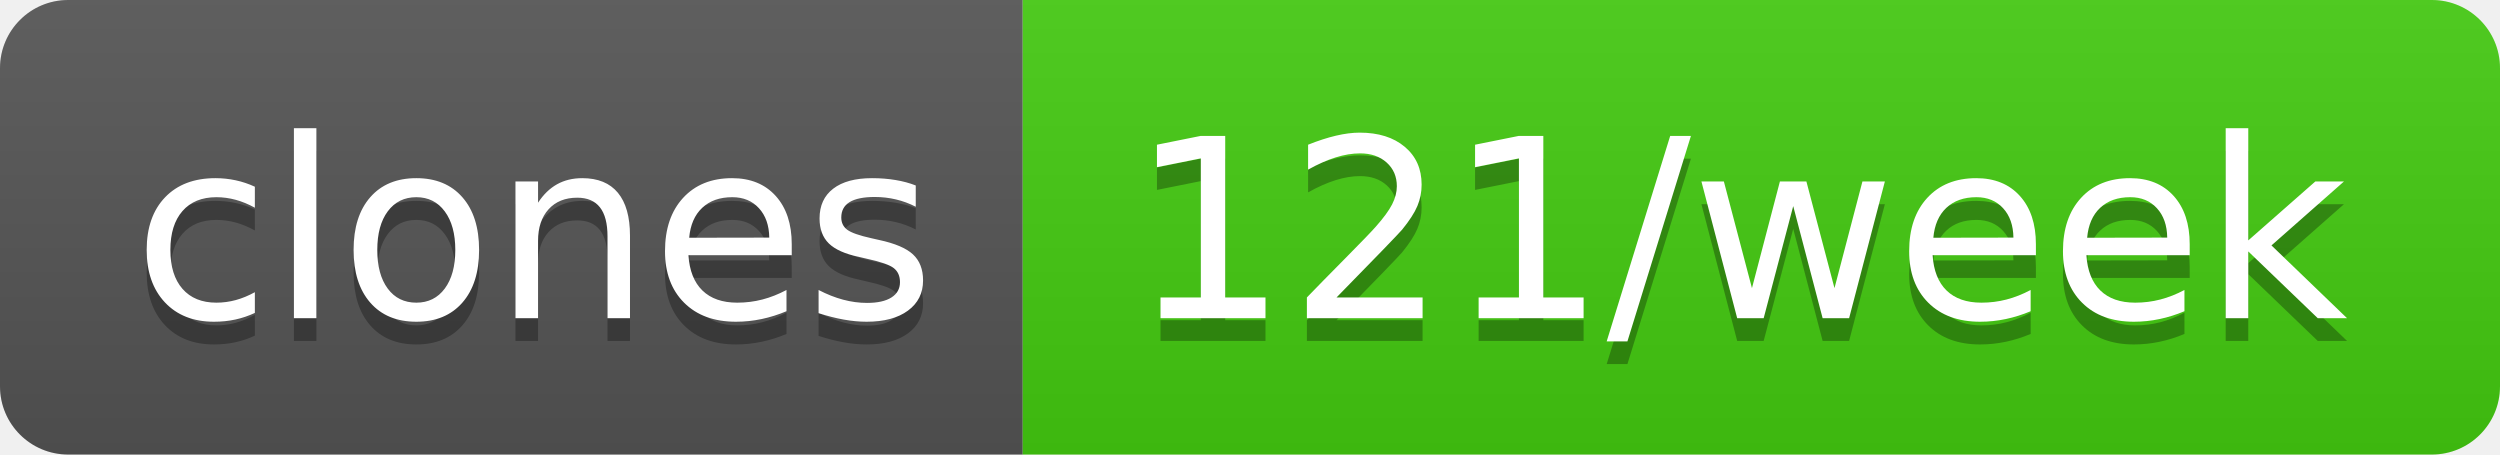
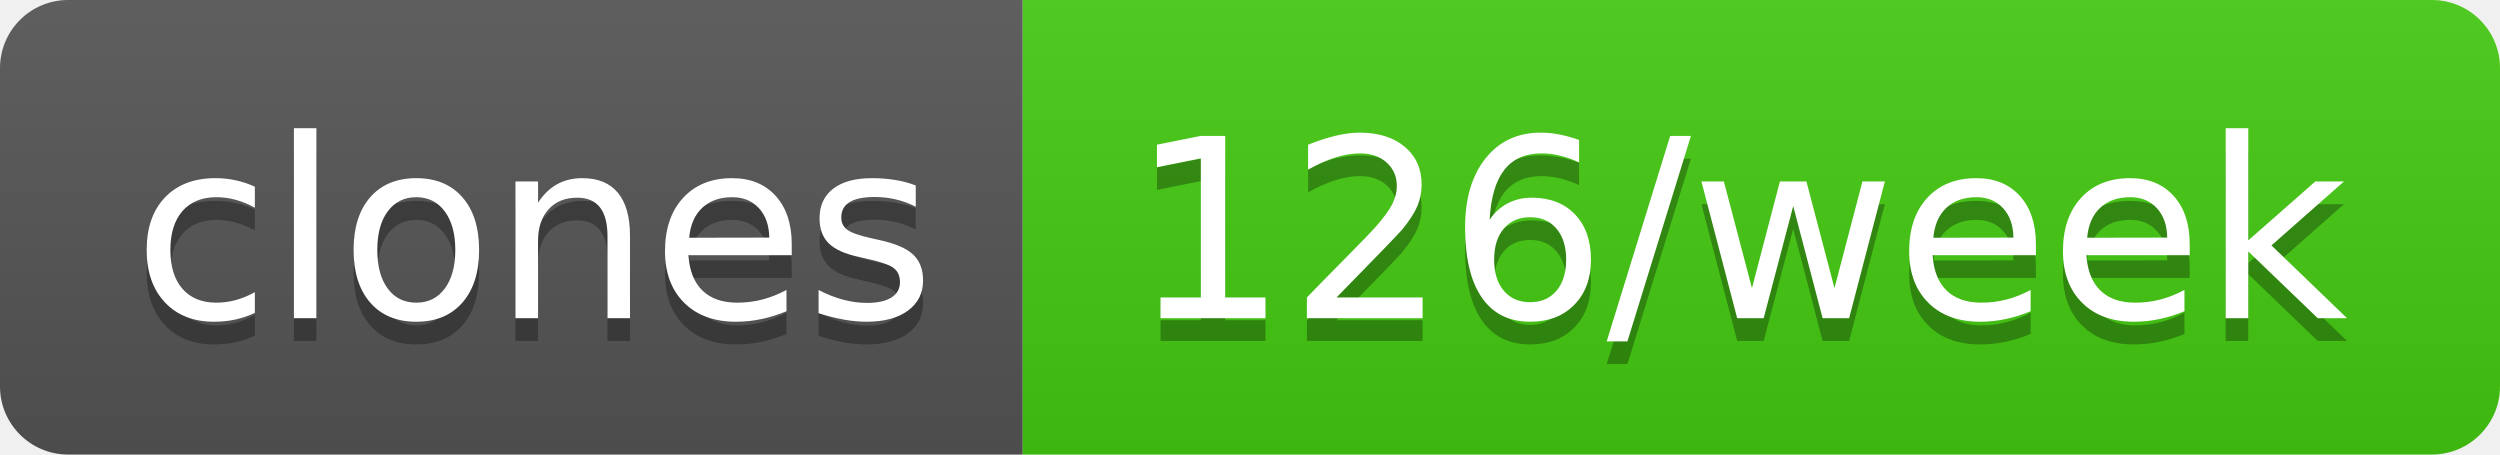
- <svg xmlns="http://www.w3.org/2000/svg" width="110" height="20" role="img" aria-label="clones: 121/week">
+ <svg xmlns="http://www.w3.org/2000/svg" width="110" height="20" role="img" aria-label="clones: 126/week">
  <linearGradient id="s" x2="0" y2="100%">
    <stop offset="0" stop-color="#bbb" stop-opacity=".1" />
    <stop offset="1" stop-opacity=".1" />
  </linearGradient>
  <clipPath id="r">
    <rect width="110" height="20" rx="3" fill="#fff" />
  </clipPath>
  <g clip-path="url(#r)">
    <rect width="45" height="20" fill="#555" />
    <rect x="45" width="65" height="20" fill="#4c1" />
    <rect width="110" height="20" fill="url(#s)" />
  </g>
  <g fill="#fff" text-anchor="middle" font-family="Verdana,Geneva,DejaVu Sans,sans-serif" text-rendering="geometricPrecision" font-size="110">
    <text aria-hidden="true" x="235" y="150" fill="#010101" fill-opacity=".3" transform="scale(.1)" textLength="350">clones</text>
    <text x="235" y="140" transform="scale(.1)" fill="#fff" textLength="350">clones</text>
-     <text aria-hidden="true" x="765" y="150" fill="#010101" fill-opacity=".3" transform="scale(.1)" textLength="550">121/week</text>
-     <text x="765" y="140" transform="scale(.1)" fill="#fff" textLength="550">121/week</text>
+     <text aria-hidden="true" x="765" y="150" fill="#010101" fill-opacity=".3" transform="scale(.1)" textLength="550">126/week</text>
+     <text x="765" y="140" transform="scale(.1)" fill="#fff" textLength="550">126/week</text>
  </g>
</svg>
